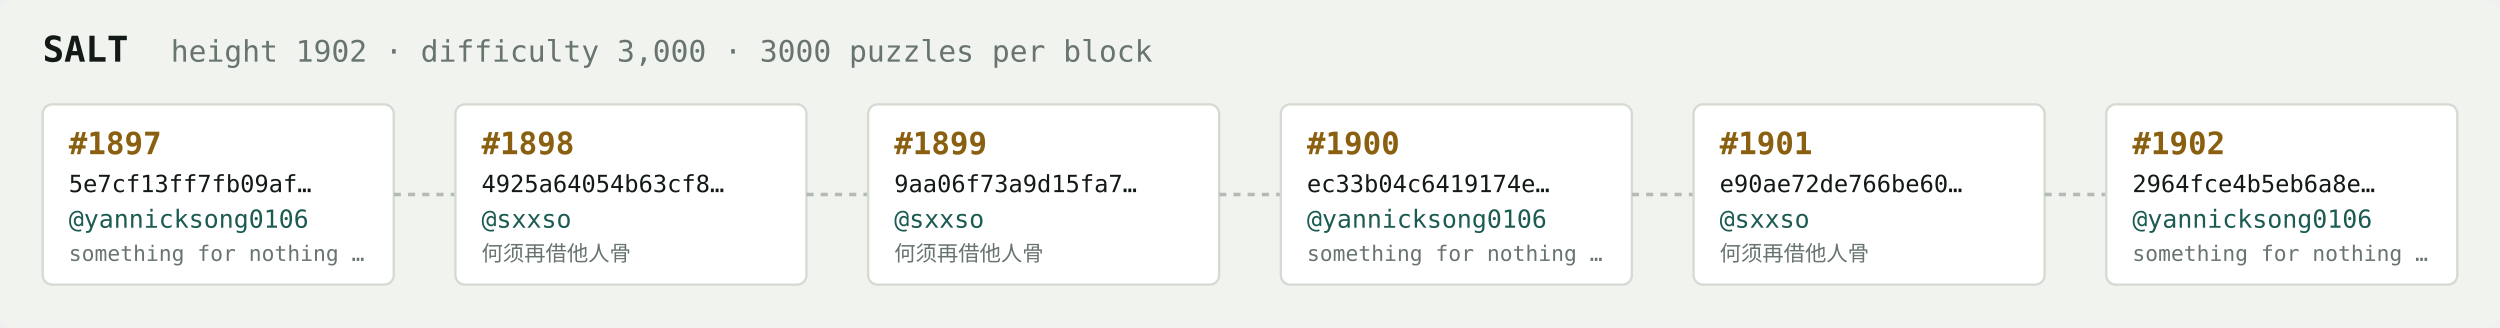
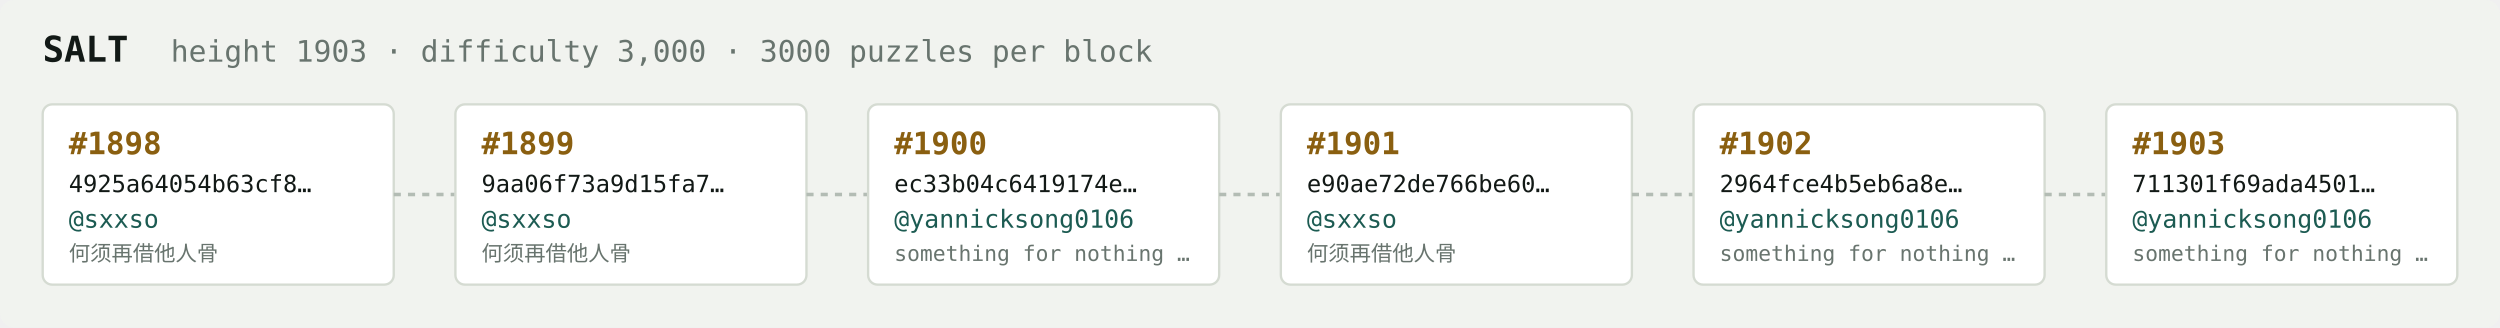
<svg xmlns="http://www.w3.org/2000/svg" width="1054" height="138" viewBox="0 0 1054 138" font-family="ui-monospace,SFMono-Regular,Menlo,monospace">
  <rect fill="#f1f3ef" width="1054" height="138" rx="6" />
  <text x="18" y="26" fill="#121916" font-size="15" font-weight="700">SALT</text>
-   <text x="72" y="26" fill="#68746e" font-size="12.5">height 1902 · difficulty 3,000 · 3000 puzzles per block</text>
+   <text x="72" y="26" fill="#68746e" font-size="12.5">height 1903 · difficulty 3,000 · 3000 puzzles per block</text>
  <rect x="18" y="44" width="148" height="76" rx="4" fill="#ffffff" stroke="#d5dbd2" stroke-width="1" />
-   <text x="29" y="65" fill="#8a5f10" font-size="13" font-weight="700">#1897</text>
-   <text x="29" y="81" fill="#121916" font-size="10">5e7cf13ff7fb09af…</text>
-   <text x="29" y="96" fill="#1c5b52" font-size="10.5">@yannicksong0106</text>
-   <text x="29" y="110" fill="#68746e" font-size="9">something for nothing …</text>
+   <text x="29" y="65" fill="#8a5f10" font-size="13" font-weight="700">#1898</text>
+   <text x="29" y="81" fill="#121916" font-size="10">4925a64054b63cf8…</text>
+   <text x="29" y="96" fill="#1c5b52" font-size="10.5">@sxxso</text>
+   <text x="29" y="110" fill="#68746e" font-size="9">何须再借他人骨</text>
  <line x1="166" y1="82.0" x2="192" y2="82.0" stroke="#b3bcb4" stroke-width="1.5" stroke-dasharray="3 3" />
  <rect x="192" y="44" width="148" height="76" rx="4" fill="#ffffff" stroke="#d5dbd2" stroke-width="1" />
-   <text x="203" y="65" fill="#8a5f10" font-size="13" font-weight="700">#1898</text>
-   <text x="203" y="81" fill="#121916" font-size="10">4925a64054b63cf8…</text>
+   <text x="203" y="65" fill="#8a5f10" font-size="13" font-weight="700">#1899</text>
+   <text x="203" y="81" fill="#121916" font-size="10">9aa06f73a9d15fa7…</text>
  <text x="203" y="96" fill="#1c5b52" font-size="10.5">@sxxso</text>
  <text x="203" y="110" fill="#68746e" font-size="9">何须再借他人骨</text>
  <line x1="340" y1="82.0" x2="366" y2="82.0" stroke="#b3bcb4" stroke-width="1.5" stroke-dasharray="3 3" />
  <rect x="366" y="44" width="148" height="76" rx="4" fill="#ffffff" stroke="#d5dbd2" stroke-width="1" />
-   <text x="377" y="65" fill="#8a5f10" font-size="13" font-weight="700">#1899</text>
-   <text x="377" y="81" fill="#121916" font-size="10">9aa06f73a9d15fa7…</text>
-   <text x="377" y="96" fill="#1c5b52" font-size="10.5">@sxxso</text>
-   <text x="377" y="110" fill="#68746e" font-size="9">何须再借他人骨</text>
+   <text x="377" y="65" fill="#8a5f10" font-size="13" font-weight="700">#1900</text>
+   <text x="377" y="81" fill="#121916" font-size="10">ec33b04c6419174e…</text>
+   <text x="377" y="96" fill="#1c5b52" font-size="10.5">@yannicksong0106</text>
+   <text x="377" y="110" fill="#68746e" font-size="9">something for nothing …</text>
  <line x1="514" y1="82.0" x2="540" y2="82.0" stroke="#b3bcb4" stroke-width="1.5" stroke-dasharray="3 3" />
  <rect x="540" y="44" width="148" height="76" rx="4" fill="#ffffff" stroke="#d5dbd2" stroke-width="1" />
-   <text x="551" y="65" fill="#8a5f10" font-size="13" font-weight="700">#1900</text>
-   <text x="551" y="81" fill="#121916" font-size="10">ec33b04c6419174e…</text>
-   <text x="551" y="96" fill="#1c5b52" font-size="10.5">@yannicksong0106</text>
-   <text x="551" y="110" fill="#68746e" font-size="9">something for nothing …</text>
+   <text x="551" y="65" fill="#8a5f10" font-size="13" font-weight="700">#1901</text>
+   <text x="551" y="81" fill="#121916" font-size="10">e90ae72de766be60…</text>
+   <text x="551" y="96" fill="#1c5b52" font-size="10.5">@sxxso</text>
+   <text x="551" y="110" fill="#68746e" font-size="9">何须再借他人骨</text>
  <line x1="688" y1="82.0" x2="714" y2="82.0" stroke="#b3bcb4" stroke-width="1.5" stroke-dasharray="3 3" />
  <rect x="714" y="44" width="148" height="76" rx="4" fill="#ffffff" stroke="#d5dbd2" stroke-width="1" />
-   <text x="725" y="65" fill="#8a5f10" font-size="13" font-weight="700">#1901</text>
-   <text x="725" y="81" fill="#121916" font-size="10">e90ae72de766be60…</text>
-   <text x="725" y="96" fill="#1c5b52" font-size="10.5">@sxxso</text>
-   <text x="725" y="110" fill="#68746e" font-size="9">何须再借他人骨</text>
+   <text x="725" y="65" fill="#8a5f10" font-size="13" font-weight="700">#1902</text>
+   <text x="725" y="81" fill="#121916" font-size="10">2964fce4b5eb6a8e…</text>
+   <text x="725" y="96" fill="#1c5b52" font-size="10.5">@yannicksong0106</text>
+   <text x="725" y="110" fill="#68746e" font-size="9">something for nothing …</text>
  <line x1="862" y1="82.0" x2="888" y2="82.0" stroke="#b3bcb4" stroke-width="1.5" stroke-dasharray="3 3" />
  <rect x="888" y="44" width="148" height="76" rx="4" fill="#ffffff" stroke="#d5dbd2" stroke-width="1" />
-   <text x="899" y="65" fill="#8a5f10" font-size="13" font-weight="700">#1902</text>
-   <text x="899" y="81" fill="#121916" font-size="10">2964fce4b5eb6a8e…</text>
+   <text x="899" y="65" fill="#8a5f10" font-size="13" font-weight="700">#1903</text>
+   <text x="899" y="81" fill="#121916" font-size="10">711301f69ada4501…</text>
  <text x="899" y="96" fill="#1c5b52" font-size="10.5">@yannicksong0106</text>
  <text x="899" y="110" fill="#68746e" font-size="9">something for nothing …</text>
</svg>
